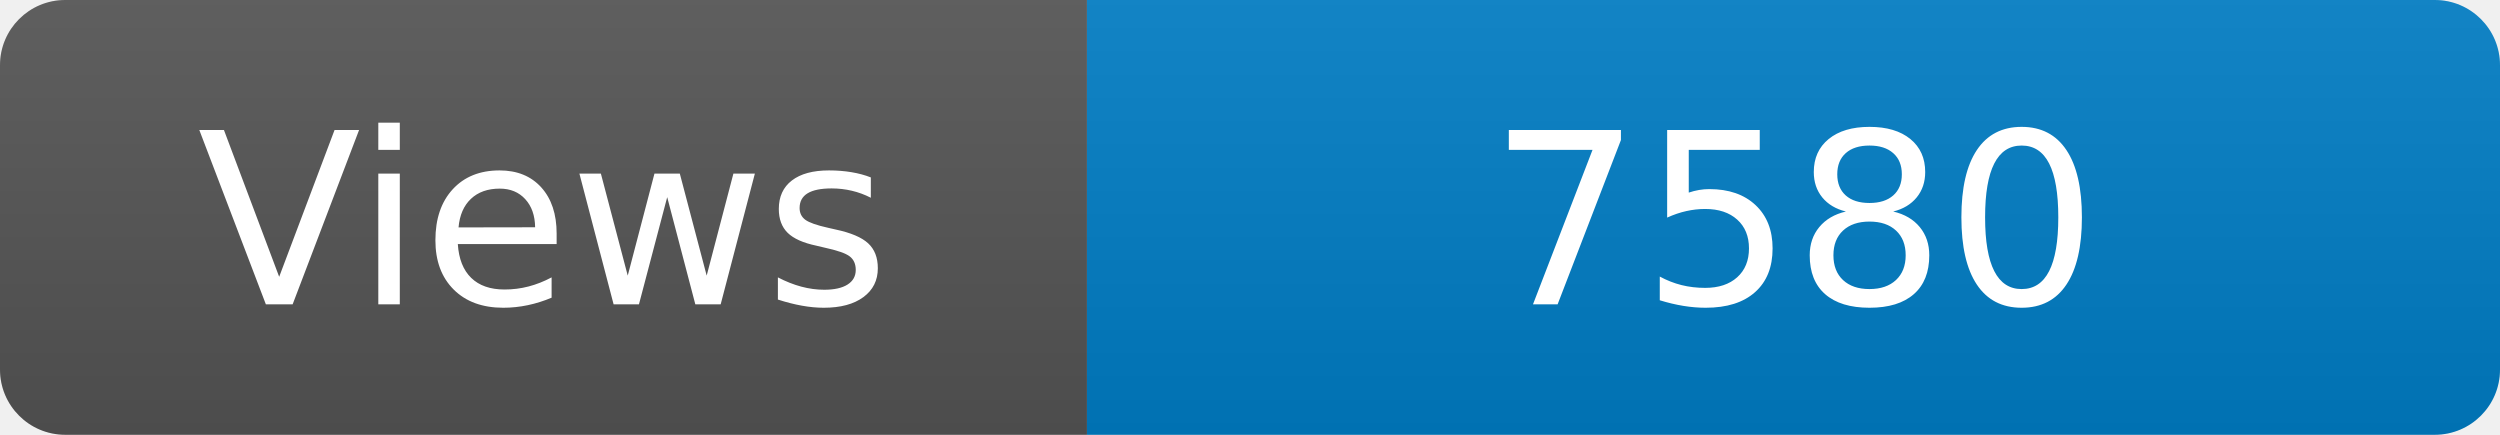
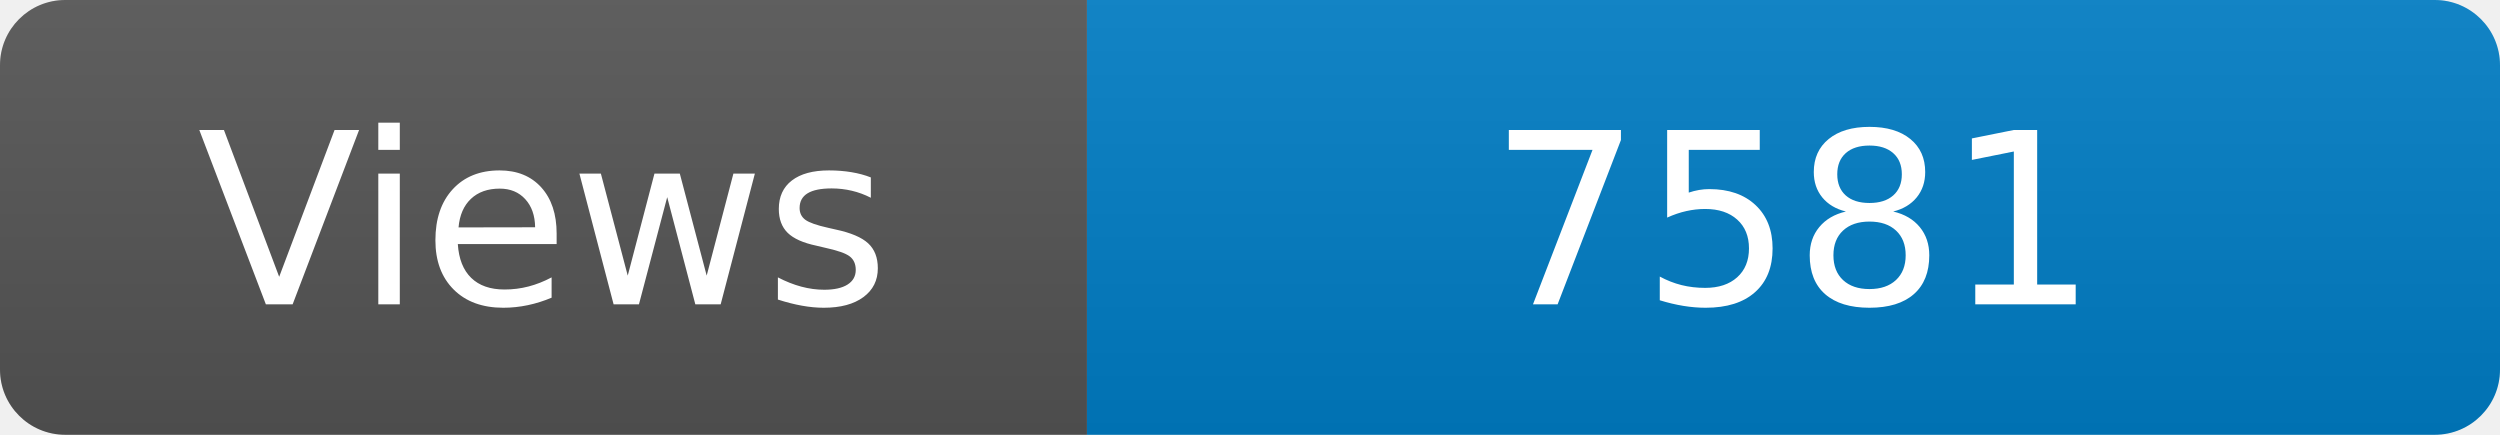
<svg xmlns="http://www.w3.org/2000/svg" width="115" height="20" role="img" aria-label="Maintained?: yes">
  <linearGradient id="s" x2="0" y2="100%">
    <stop offset="0" stop-color="#bbb" stop-opacity=".1" />
    <stop offset="1" stop-opacity=".1" />
  </linearGradient>
  <clipPath id="r">
    <rect width="115" height="20" rx="3" fill="#fff" />
  </clipPath>
  <g clip-path="url(#r)">
    <rect width="50" height="20" fill="#555" />
    <rect x="50" width="160" height="20" fill="#007ec6" />
    <rect width="115" height="20" fill="url(#s)" />
  </g>
  <g fill="#fff" text-anchor="middle" font-family="Verdana,Geneva,DejaVu Sans,sans-serif" font-size="110">
    <text x="250" y="140" transform="scale(.1)" fill="#fff">Views</text>
-     <text x="825" y="140" transform="scale(.1)" fill="#fff">7580</text>
+     <text x="825" y="140" transform="scale(.1)" fill="#fff">7581</text>
  </g>
</svg>
